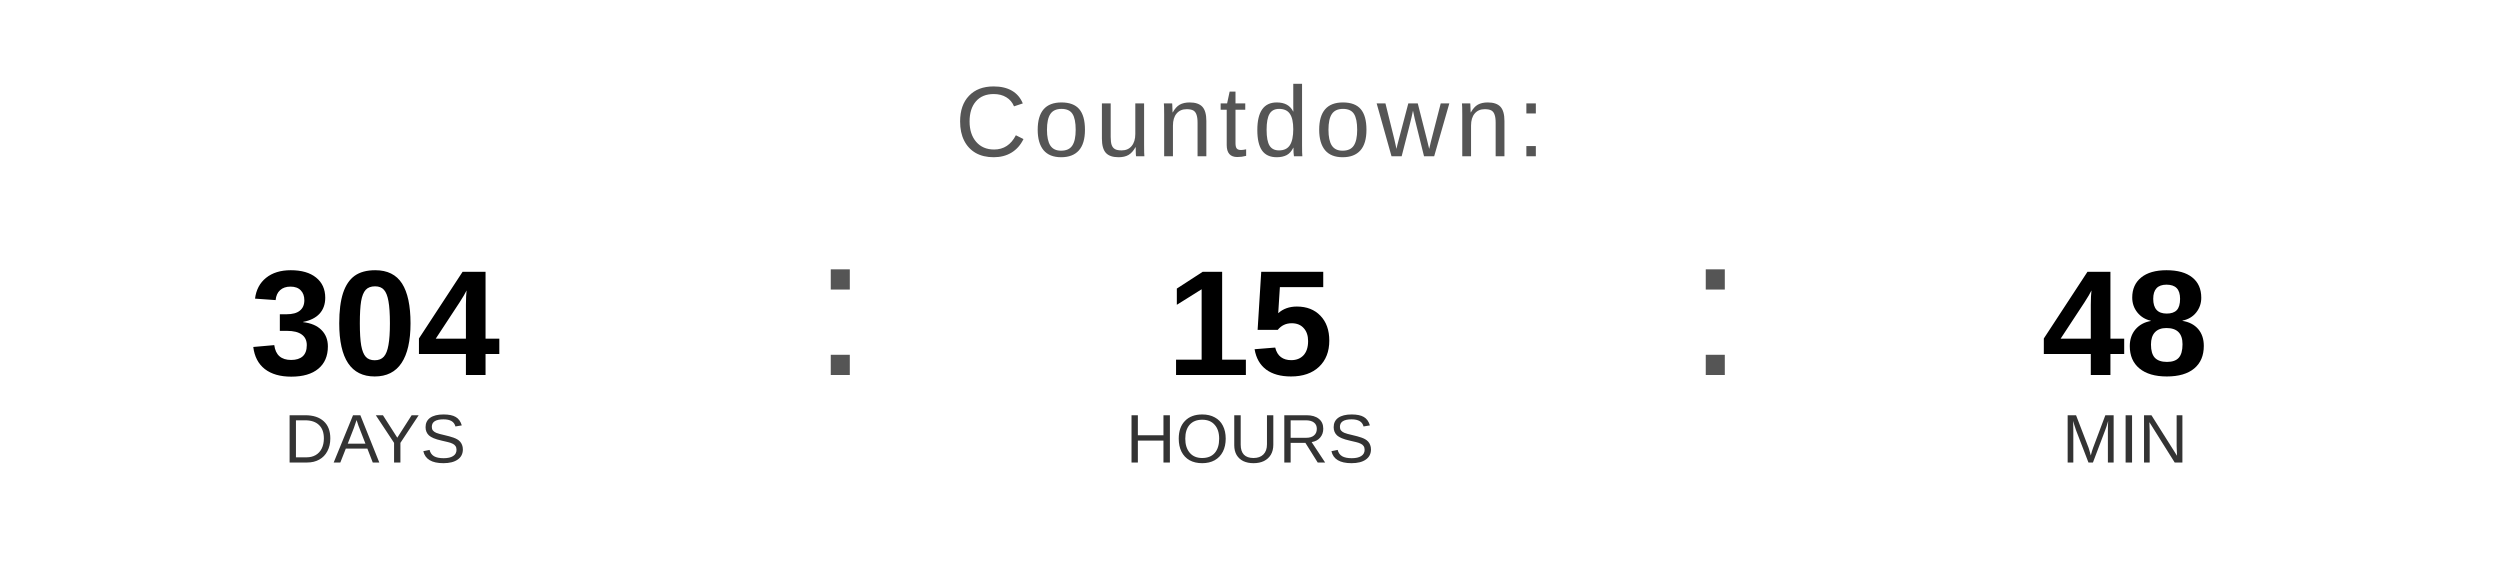
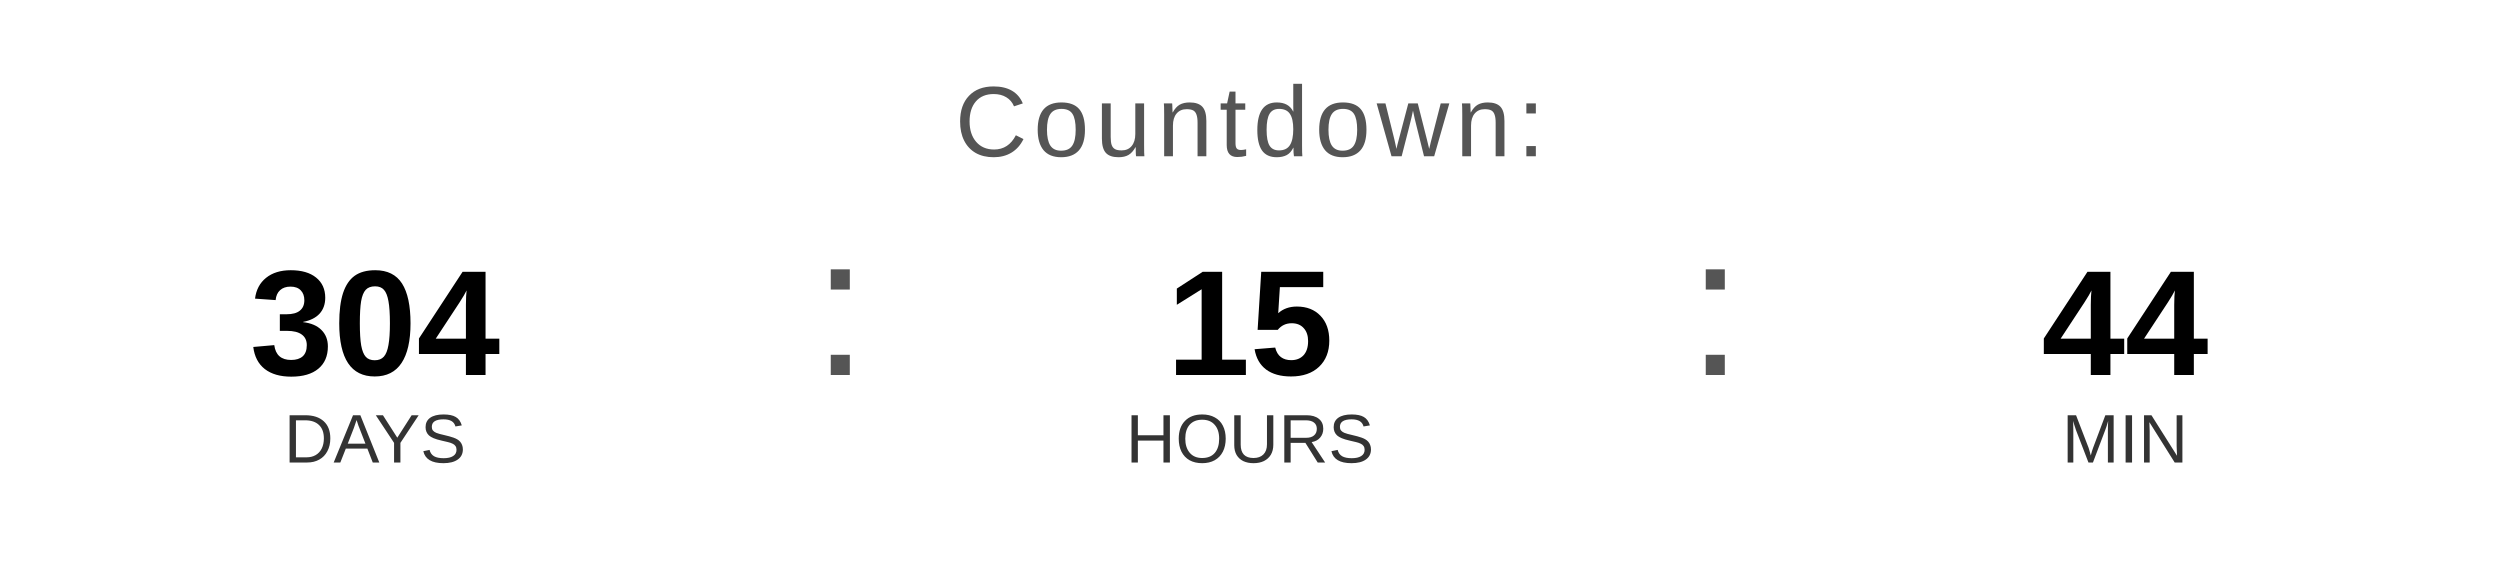
<svg xmlns="http://www.w3.org/2000/svg" width="400" height="90" viewBox="0 0 400 90">
  <text x="200" y="25" font-family="Arial, Helvetica, sans-serif" font-size="16" fill="#555555" text-anchor="middle" letter-spacing="1">
    Countdown:
  </text>
  <text x="60" y="60" font-family="Arial, Helvetica, sans-serif" font-size="24" font-weight="bold" fill="#000000" text-anchor="middle">304</text>
  <text x="60" y="74" font-family="Arial, Helvetica, sans-serif" font-size="11" fill="#333333" text-anchor="middle">DAYS</text>
  <text x="130" y="60" font-family="Arial, sans-serif" font-size="32" fill="#555555">:</text>
  <text x="200" y="60" font-family="Arial, Helvetica, sans-serif" font-size="24" font-weight="bold" fill="#000000" text-anchor="middle">15</text>
  <text x="200" y="74" font-family="Arial, Helvetica, sans-serif" font-size="11" fill="#333333" text-anchor="middle">HOURS</text>
  <text x="270" y="60" font-family="Arial, sans-serif" font-size="32" fill="#555555">:</text>
-   <text x="340" y="60" font-family="Arial, Helvetica, sans-serif" font-size="24" font-weight="bold" fill="#000000" text-anchor="middle">48</text>
+   <text x="340" y="60" font-family="Arial, Helvetica, sans-serif" font-size="24" font-weight="bold" fill="#000000" text-anchor="middle">44</text>
  <text x="340" y="74" font-family="Arial, Helvetica, sans-serif" font-size="11" fill="#333333" text-anchor="middle">MIN</text>
</svg>
